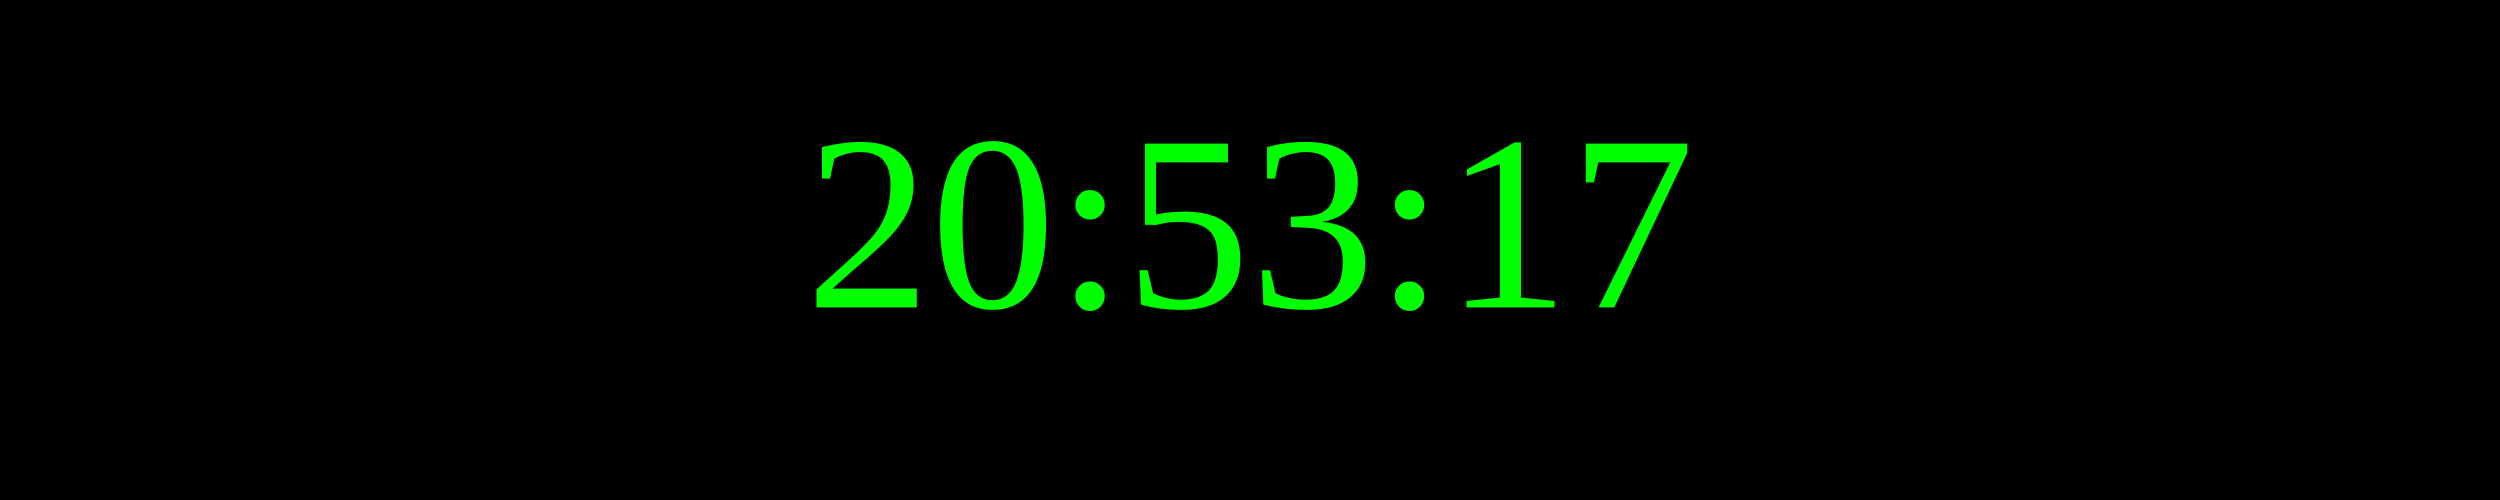
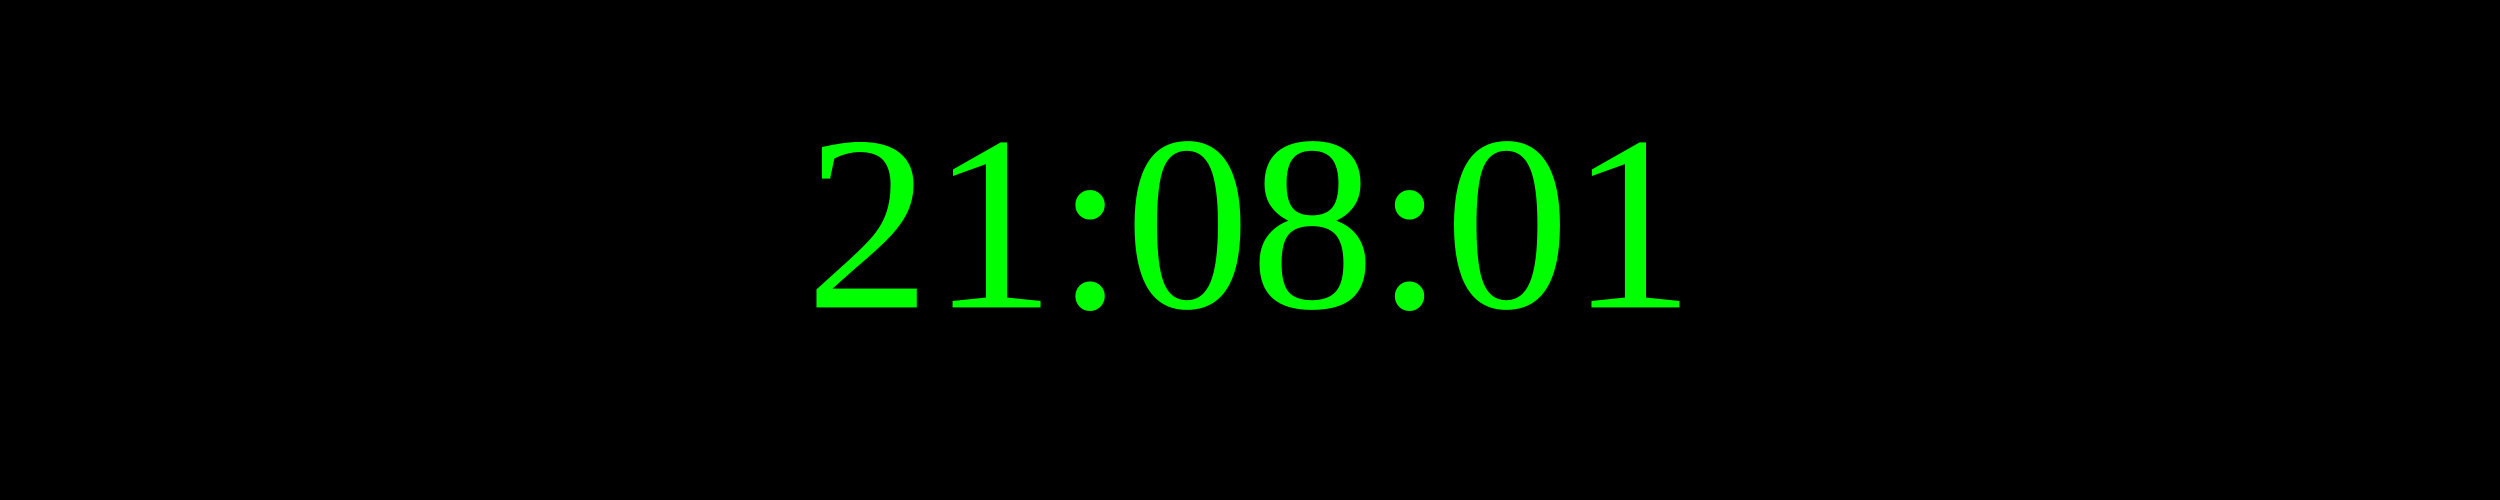
<svg xmlns="http://www.w3.org/2000/svg" width="250" height="50">
  <rect width="100%" height="100%" fill="black" />
  <text x="50%" y="50%" font-size="25" fill="lime" text-anchor="middle" dominant-baseline="middle">
- 20:53:17
+ 21:08:01
</text>
</svg>
